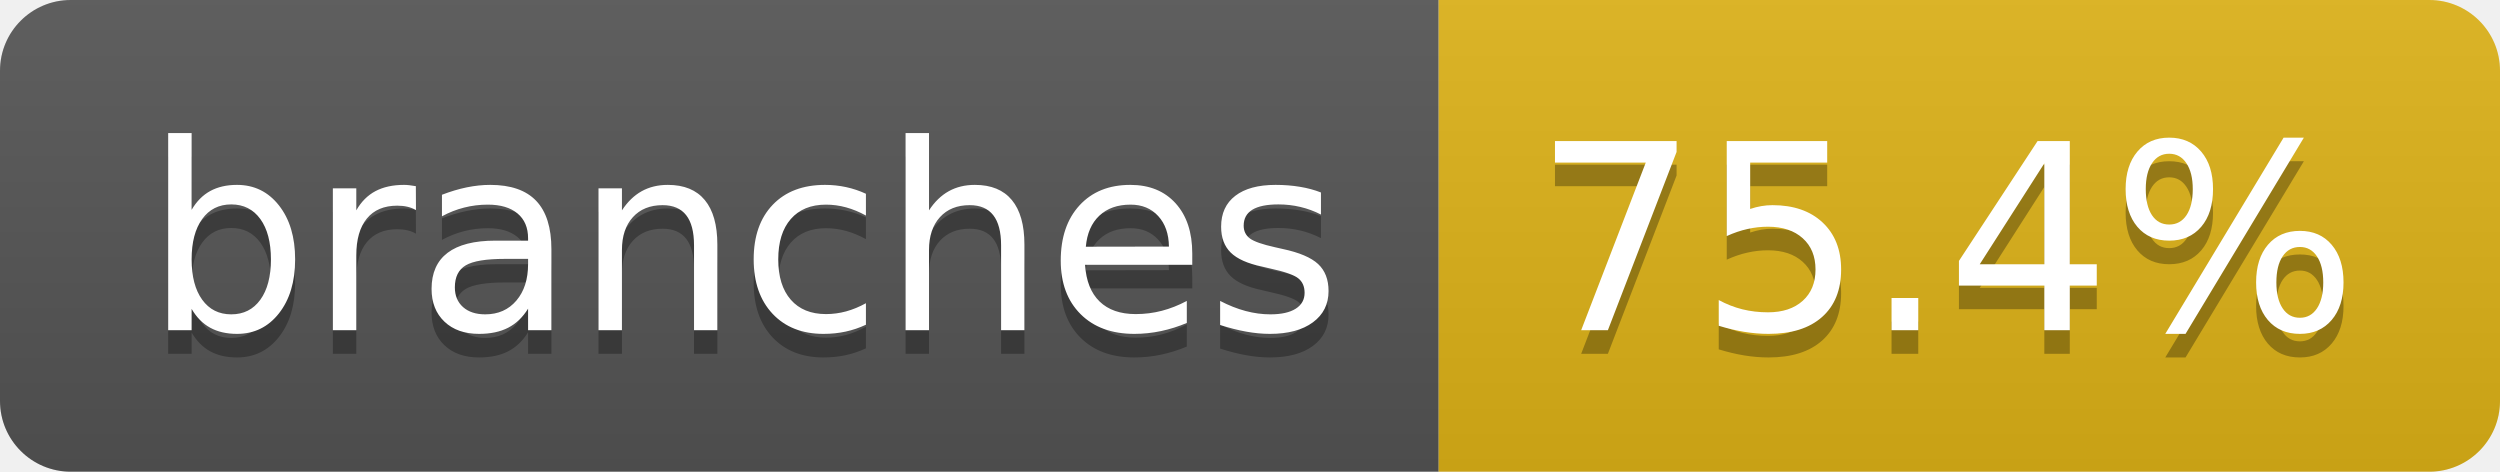
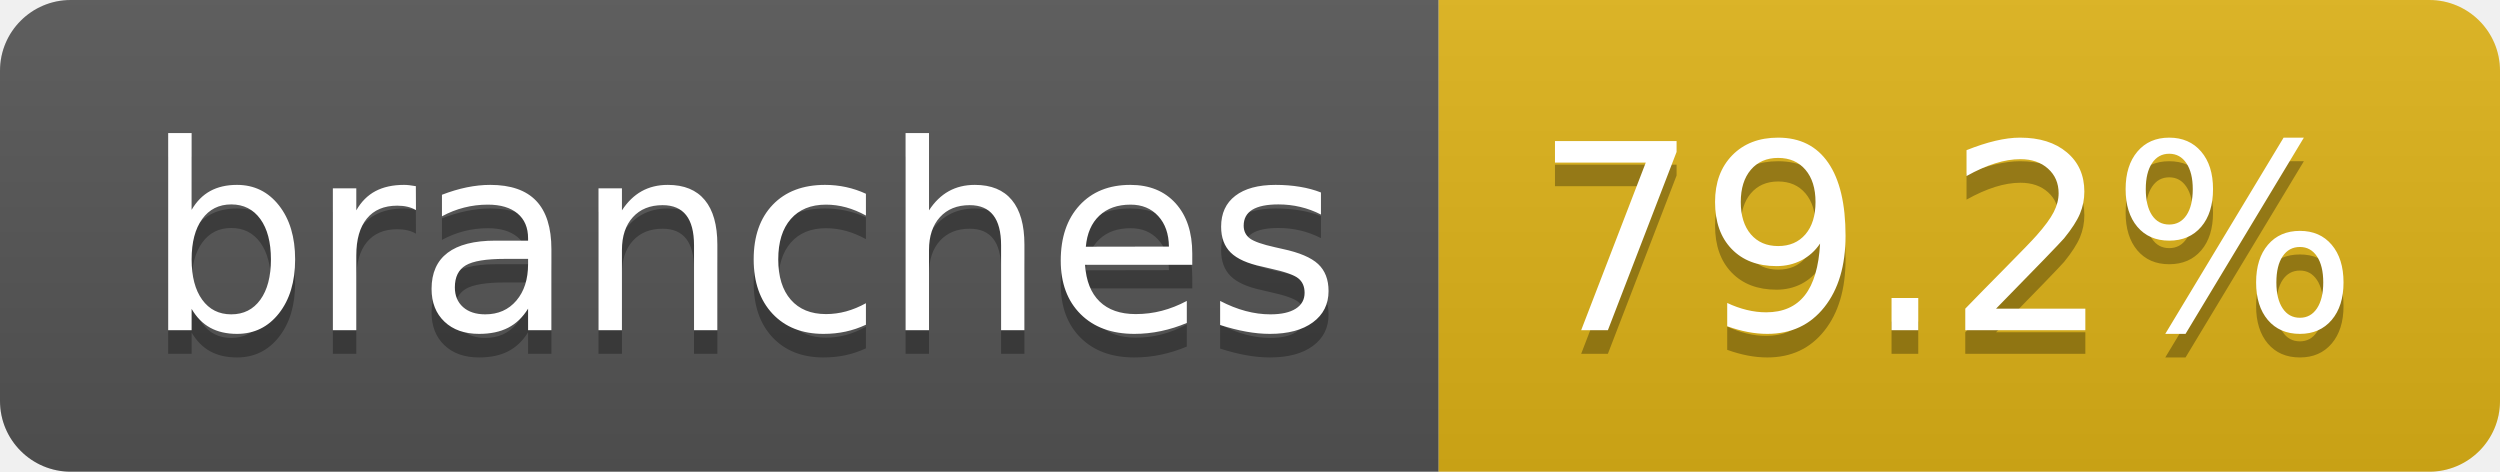
- <svg xmlns="http://www.w3.org/2000/svg" width="106" height="20" role="img" aria-label="branches: 75.4%">
+ <svg xmlns="http://www.w3.org/2000/svg" width="106" height="20" role="img" aria-label="branches: 79.2%">
  <linearGradient id="s" x2="0" y2="100%">
    <stop offset="0" stop-color="#bbb" stop-opacity=".1" />
    <stop offset="1" stop-opacity=".1" />
  </linearGradient>
  <clipPath id="r">
    <rect width="106" height="20" rx="3" fill="#fff" />
  </clipPath>
  <g clip-path="url(#r)">
    <rect width="61" height="20" fill="#555" />
    <rect x="61" width="45" height="20" fill="#dfb317" />
    <rect width="106" height="20" fill="url(#s)" />
  </g>
  <g fill="#fff" text-anchor="middle" font-family="Verdana,Geneva,DejaVu Sans,sans-serif" text-rendering="geometricPrecision" font-size="110">
    <text aria-hidden="true" x="315" y="150" fill="#010101" fill-opacity=".3" transform="scale(.1)" textLength="507">branches</text>
    <text x="315" y="140" transform="scale(.1)" fill="#fff" textLength="507">branches</text>
-     <text aria-hidden="true" x="825" y="150" fill="#010101" fill-opacity=".3" transform="scale(.1)" textLength="350">75.4%</text>
-     <text x="825" y="140" transform="scale(.1)" fill="#fff" textLength="350">75.4%</text>
+     <text aria-hidden="true" x="825" y="150" fill="#010101" fill-opacity=".3" transform="scale(.1)" textLength="350">79.2%</text>
+     <text x="825" y="140" transform="scale(.1)" fill="#fff" textLength="350">79.2%</text>
  </g>
</svg>
